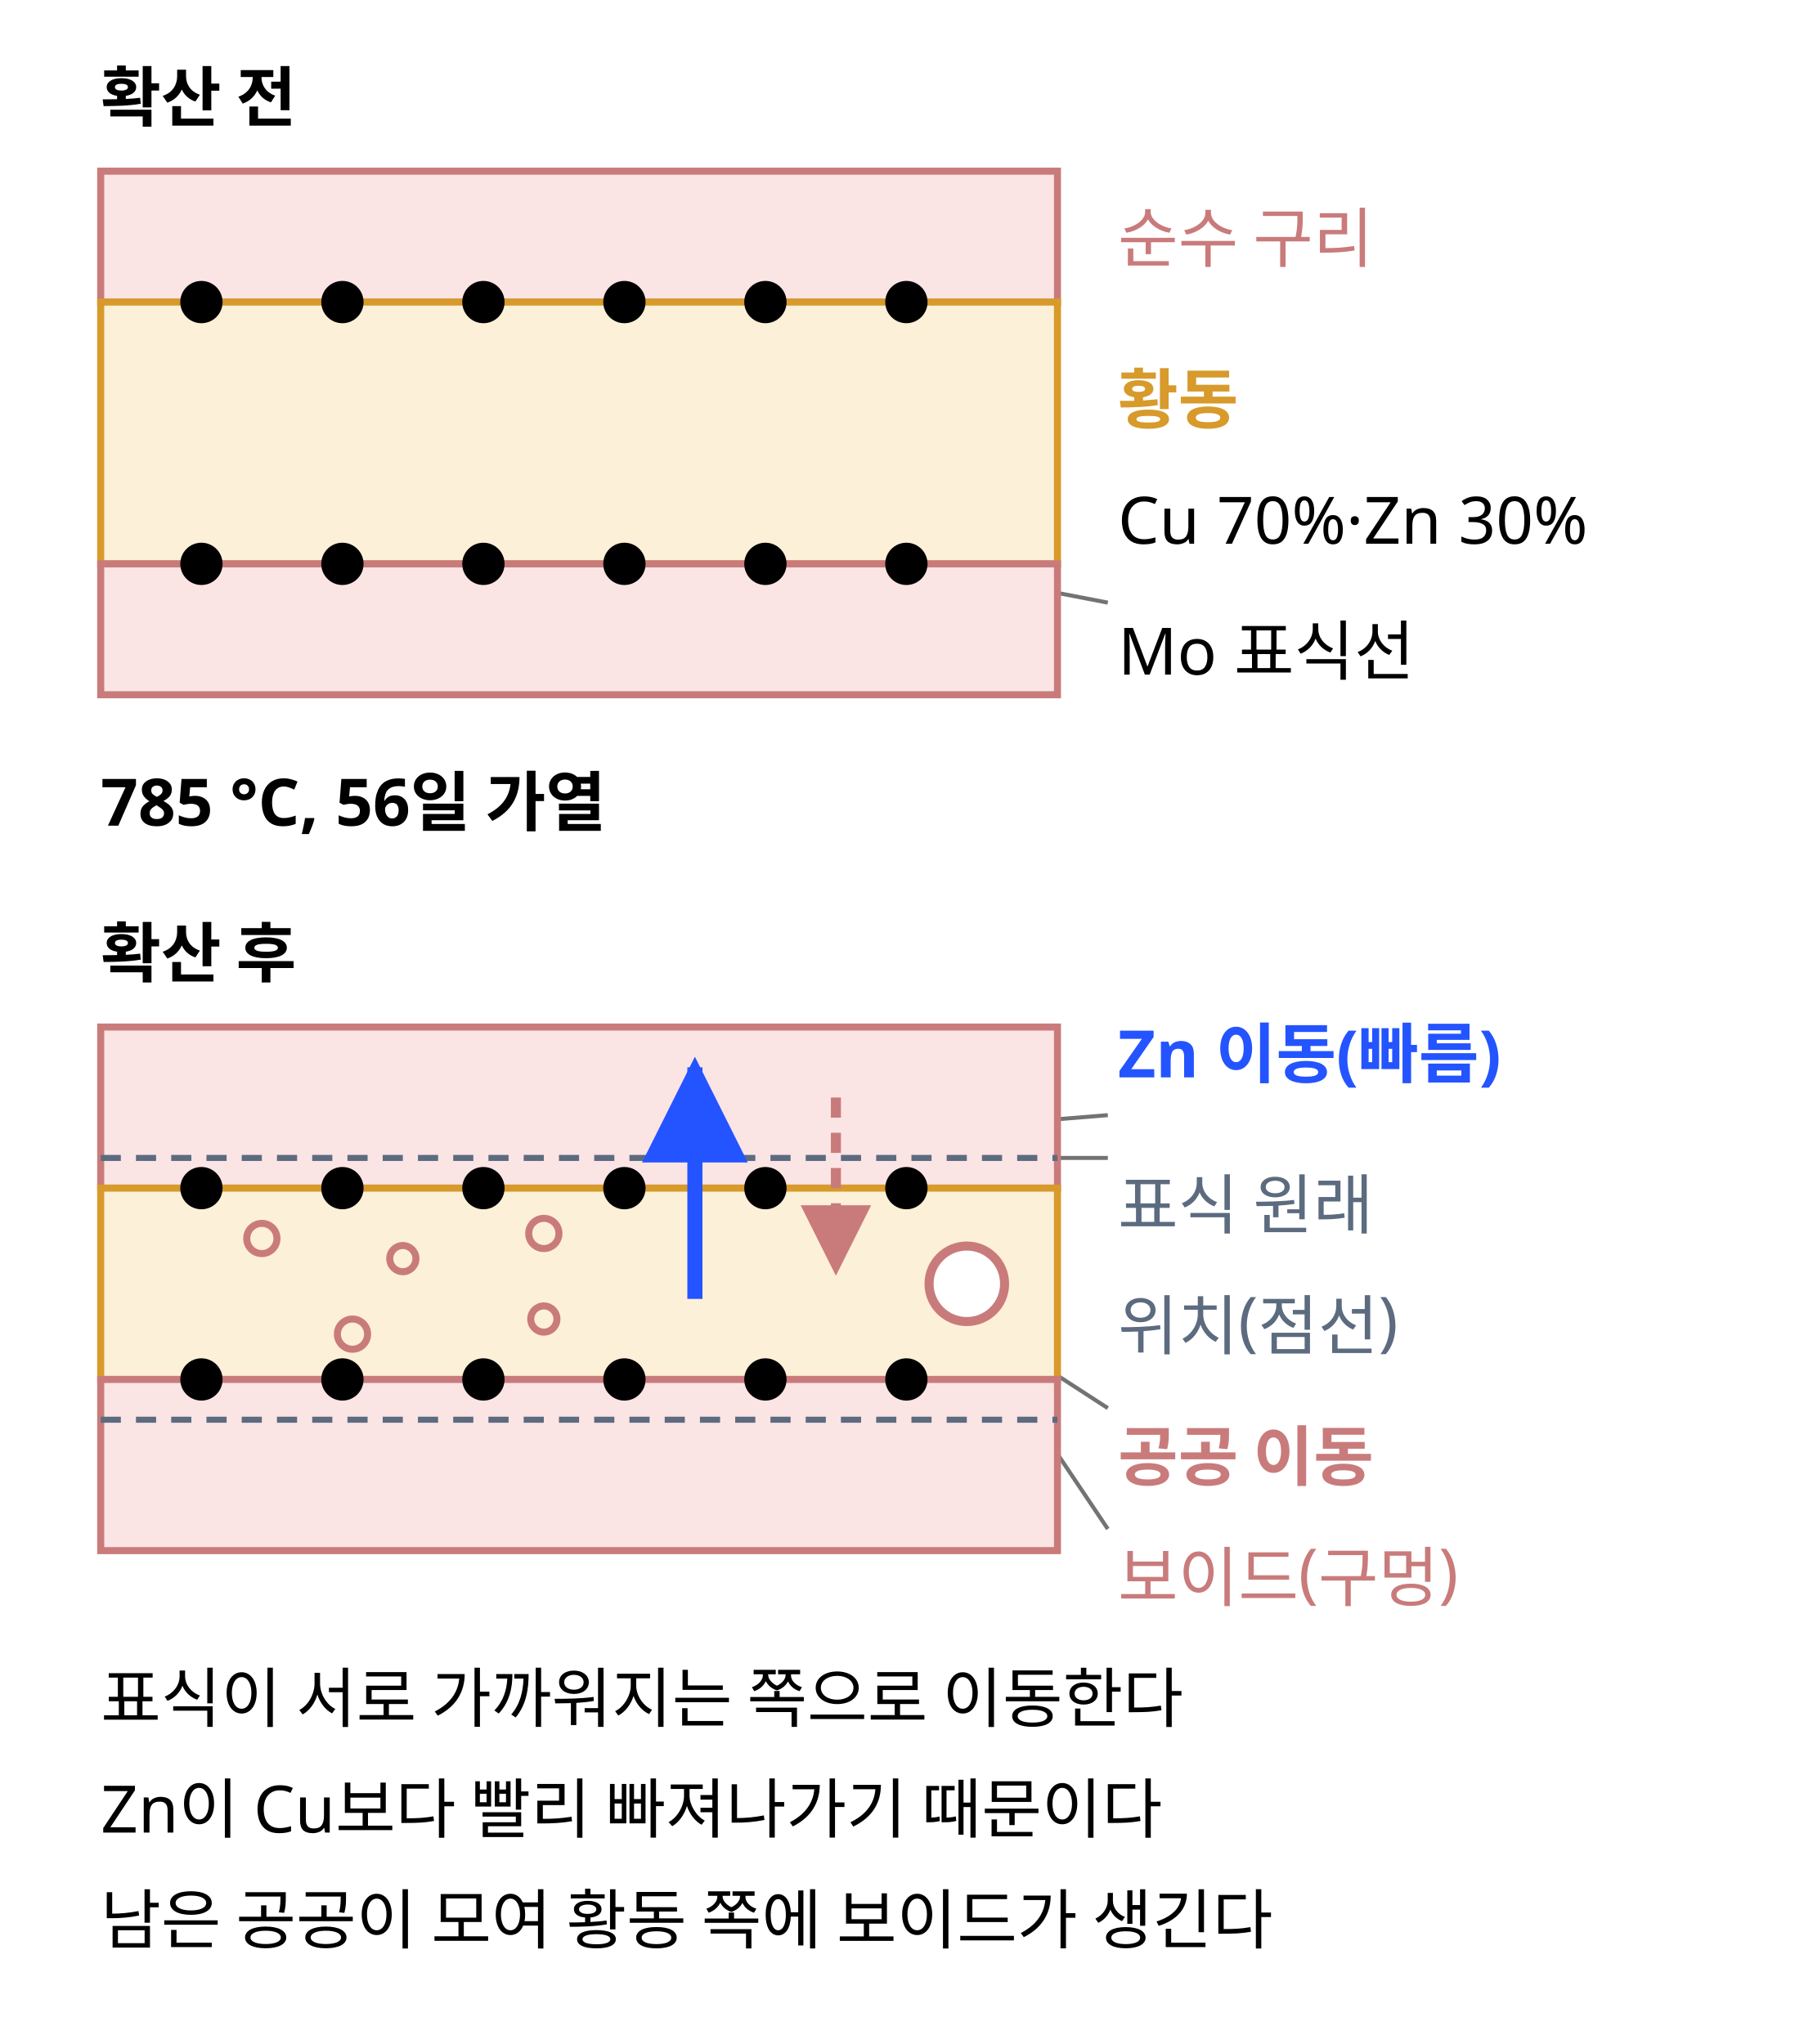
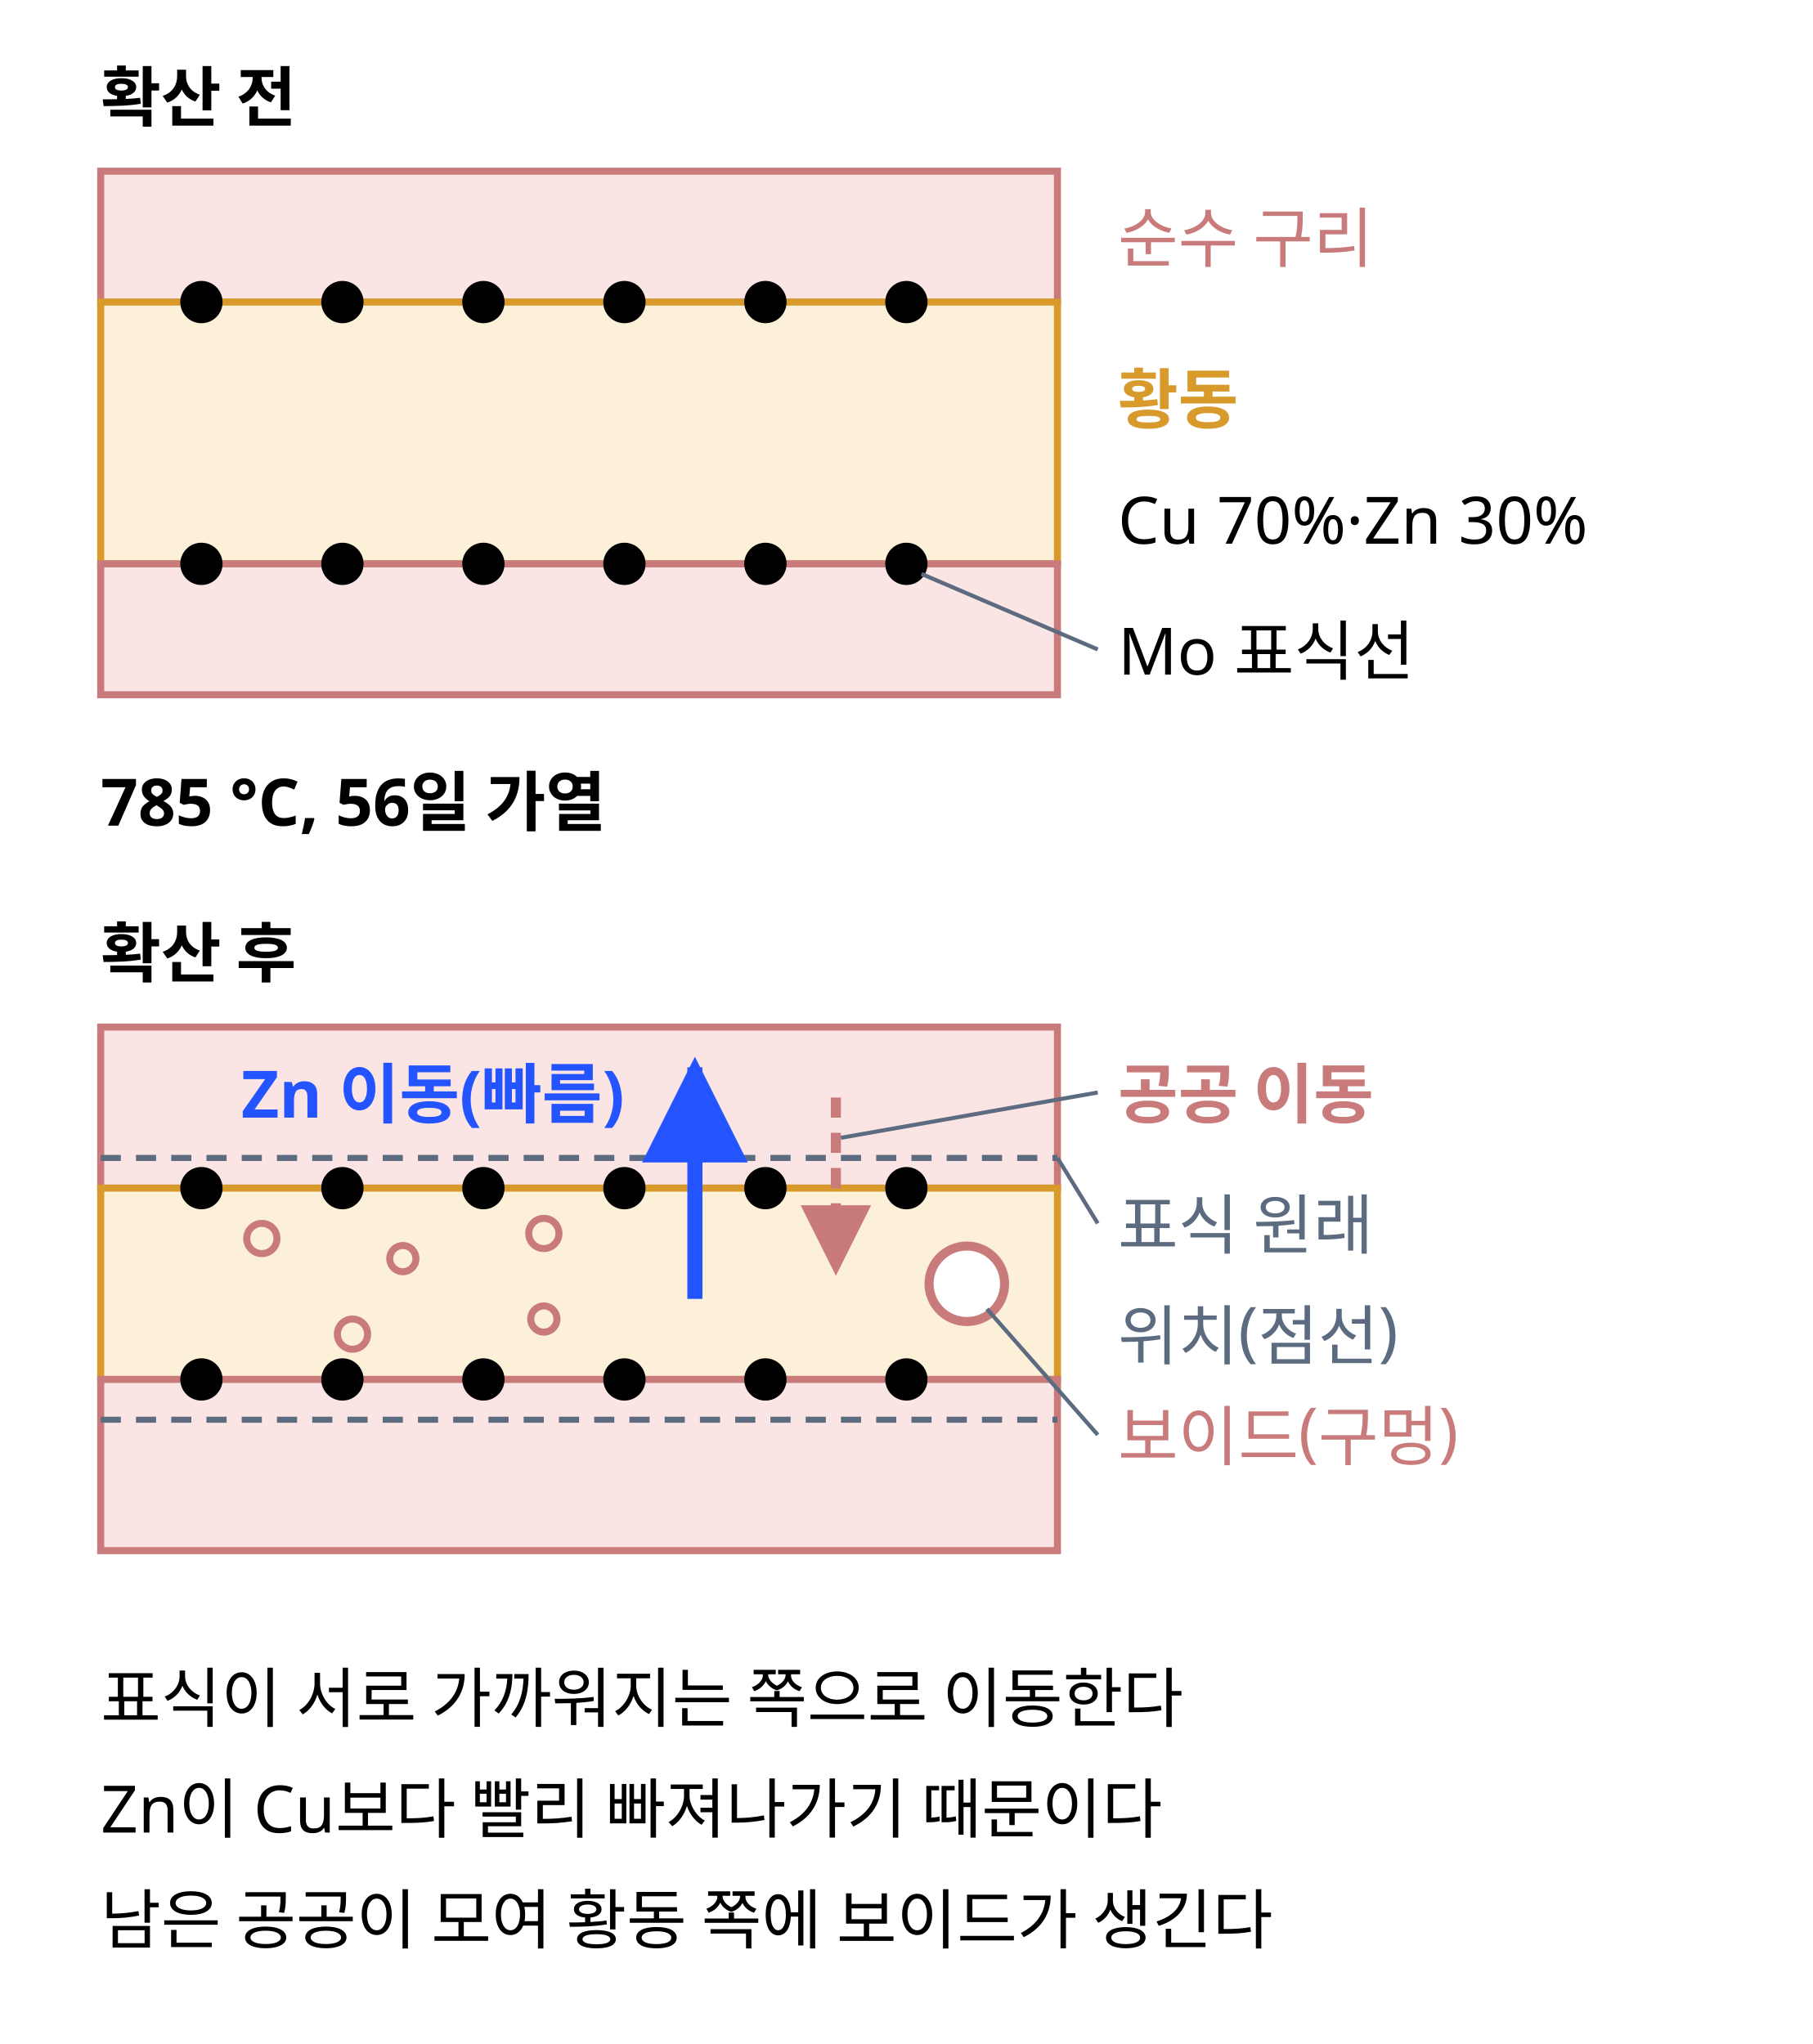
<svg xmlns="http://www.w3.org/2000/svg" class="si si-illus" viewBox="0 0 360 406" style="max-width:360px;color:var(--si-ink,var(--text,#1f2328))" role="img" aria-labelledby="kirkendall-effect-t" font-family="'Pretendard','Noto Sans KR','Apple SD Gothic Neo',sans-serif" font-size="13" fill="currentColor">
  <defs>
    <marker id="kirkendall-effect-ar" viewBox="0 0 10 10" refX="9" refY="5" markerWidth="7" markerHeight="7" orient="auto-start-reverse">
      <path d="M0,0L10,5L0,10z" style="fill:var(--si-accent,#2454ff)" />
    </marker>
    <marker id="kirkendall-effect-ar-1" viewBox="0 0 10 10" refX="9" refY="5" markerWidth="7" markerHeight="7" orient="auto-start-reverse">
      <path d="M0,0L10,5L0,10z" style="fill:var(--si-rose-s,#c97b7b)" />
    </marker>
  </defs>
-   <line x1="180" y1="112" x2="220" y2="119.7" class="si-leader" style="stroke:currentColor" stroke-opacity="0.55" stroke-width="0.8" />
-   <line x1="140" y1="228" x2="220" y2="221.5" class="si-leader" style="stroke:currentColor" stroke-opacity="0.55" stroke-width="0.8" />
-   <line x1="210" y1="230" x2="220" y2="230" class="si-leader" style="stroke:currentColor" stroke-opacity="0.55" stroke-width="0.8" />
-   <line x1="168" y1="246" x2="220" y2="279.7" class="si-leader" style="stroke:currentColor" stroke-opacity="0.55" stroke-width="0.8" />
-   <line x1="192" y1="262" x2="220" y2="303.7" class="si-leader" style="stroke:currentColor" stroke-opacity="0.55" stroke-width="0.8" />
  <text x="20" y="24" font-weight="700">확산 전</text>
  <rect x="20" y="34" width="190" height="26" style="stroke:var(--si-rose-s,#c97b7b);fill:var(--si-rose-f,#fbe4e4)" stroke-width="1.4" />
  <rect x="20" y="60" width="190" height="52" style="stroke:var(--si-amber-s,#d79a2b);fill:var(--si-amber-f,#fdf0d8)" stroke-width="1.4" />
  <rect x="20" y="112" width="190" height="26" style="stroke:var(--si-rose-s,#c97b7b);fill:var(--si-rose-f,#fbe4e4)" stroke-width="1.4" />
  <circle cx="40" cy="60" r="3.4" style="stroke:currentColor;fill:currentColor" stroke-width="1.6" />
  <circle cx="40" cy="112" r="3.4" style="stroke:currentColor;fill:currentColor" stroke-width="1.6" />
  <circle cx="68" cy="60" r="3.4" style="stroke:currentColor;fill:currentColor" stroke-width="1.6" />
  <circle cx="68" cy="112" r="3.4" style="stroke:currentColor;fill:currentColor" stroke-width="1.6" />
  <circle cx="96" cy="60" r="3.4" style="stroke:currentColor;fill:currentColor" stroke-width="1.6" />
  <circle cx="96" cy="112" r="3.4" style="stroke:currentColor;fill:currentColor" stroke-width="1.6" />
  <circle cx="124" cy="60" r="3.4" style="stroke:currentColor;fill:currentColor" stroke-width="1.6" />
  <circle cx="124" cy="112" r="3.4" style="stroke:currentColor;fill:currentColor" stroke-width="1.6" />
  <circle cx="152" cy="60" r="3.4" style="stroke:currentColor;fill:currentColor" stroke-width="1.6" />
  <circle cx="152" cy="112" r="3.4" style="stroke:currentColor;fill:currentColor" stroke-width="1.6" />
  <circle cx="180" cy="60" r="3.4" style="stroke:currentColor;fill:currentColor" stroke-width="1.6" />
  <circle cx="180" cy="112" r="3.4" style="stroke:currentColor;fill:currentColor" stroke-width="1.6" />
  <text x="20" y="164" font-weight="700">785 °C, 56일 가열</text>
  <text x="20" y="194" font-weight="700">확산 후</text>
  <rect x="20" y="204" width="190" height="32" style="stroke:var(--si-rose-s,#c97b7b);fill:var(--si-rose-f,#fbe4e4)" stroke-width="1.4" />
  <rect x="20" y="236" width="190" height="38" style="stroke:var(--si-amber-s,#d79a2b);fill:var(--si-amber-f,#fdf0d8)" stroke-width="1.4" />
  <rect x="20" y="274" width="190" height="34" style="stroke:var(--si-rose-s,#c97b7b);fill:var(--si-rose-f,#fbe4e4)" stroke-width="1.4" />
  <circle cx="40" cy="236" r="3.4" style="stroke:currentColor;fill:currentColor" stroke-width="1.6" />
  <circle cx="40" cy="274" r="3.4" style="stroke:currentColor;fill:currentColor" stroke-width="1.6" />
  <circle cx="68" cy="236" r="3.4" style="stroke:currentColor;fill:currentColor" stroke-width="1.6" />
  <circle cx="68" cy="274" r="3.4" style="stroke:currentColor;fill:currentColor" stroke-width="1.6" />
  <circle cx="96" cy="236" r="3.4" style="stroke:currentColor;fill:currentColor" stroke-width="1.6" />
  <circle cx="96" cy="274" r="3.4" style="stroke:currentColor;fill:currentColor" stroke-width="1.6" />
  <circle cx="124" cy="236" r="3.4" style="stroke:currentColor;fill:currentColor" stroke-width="1.6" />
  <circle cx="124" cy="274" r="3.4" style="stroke:currentColor;fill:currentColor" stroke-width="1.6" />
  <circle cx="152" cy="236" r="3.4" style="stroke:currentColor;fill:currentColor" stroke-width="1.6" />
  <circle cx="152" cy="274" r="3.4" style="stroke:currentColor;fill:currentColor" stroke-width="1.6" />
  <circle cx="180" cy="236" r="3.4" style="stroke:currentColor;fill:currentColor" stroke-width="1.6" />
  <circle cx="180" cy="274" r="3.4" style="stroke:currentColor;fill:currentColor" stroke-width="1.6" />
  <line x1="20" y1="230" x2="210" y2="230" style="stroke:var(--si-general,#5c6b7f);fill:none" stroke-width="1.2" stroke-dasharray="4 3" />
  <line x1="20" y1="282" x2="210" y2="282" style="stroke:var(--si-general,#5c6b7f);fill:none" stroke-width="1.2" stroke-dasharray="4 3" />
  <circle cx="52" cy="246" r="3" style="stroke:var(--si-rose-s,#c97b7b);fill:none" stroke-width="1.4" />
  <circle cx="80" cy="250" r="2.6" style="stroke:var(--si-rose-s,#c97b7b);fill:none" stroke-width="1.4" />
  <circle cx="108" cy="245" r="3" style="stroke:var(--si-rose-s,#c97b7b);fill:none" stroke-width="1.4" />
  <circle cx="70" cy="265" r="3" style="stroke:var(--si-rose-s,#c97b7b);fill:none" stroke-width="1.4" />
  <circle cx="108" cy="262" r="2.6" style="stroke:var(--si-rose-s,#c97b7b);fill:none" stroke-width="1.4" />
  <circle cx="192" cy="255" r="7.5" style="stroke:var(--si-rose-s,#c97b7b);fill:var(--si-bg,#ffffff)" stroke-width="1.8" />
  <line x1="138" y1="258" x2="138" y2="212" style="stroke:var(--si-accent,#2454ff);fill:none" stroke-width="3" marker-end="url(#kirkendall-effect-ar)" />
  <line x1="166" y1="218" x2="166" y2="252" style="stroke:var(--si-rose-s,#c97b7b);fill:none" stroke-width="2" stroke-dasharray="4 3" marker-end="url(#kirkendall-effect-ar-1)" />
  <text x="222" y="52" style="fill:var(--si-rose-s,#c97b7b)">순수 구리</text>
  <text x="222" y="84" font-weight="700" style="fill:var(--si-amber-s,#d79a2b)">황동</text>
  <text x="222" y="108">Cu 70%·Zn 30%</text>
  <text x="222" y="134">Mo 표식선</text>
-   <text x="222" y="214" font-weight="700" style="fill:var(--si-accent,#2454ff)">Zn 이동(빠름)</text>
-   <text x="222" y="244" style="fill:var(--si-general,#5c6b7f)">표식 원래</text>
-   <text x="222" y="268" style="fill:var(--si-general,#5c6b7f)">위치(점선)</text>
-   <text x="222" y="294" font-weight="700" style="fill:var(--si-rose-s,#c97b7b)">공공 이동</text>
-   <text x="222" y="318" style="fill:var(--si-rose-s,#c97b7b)">보이드(구멍)</text>
+   <text x="124" y="222" text-anchor="end" font-weight="700" style="fill:var(--si-accent,#2454ff)">Zn 이동(빠름)</text>
+   <text x="222" y="248" style="fill:var(--si-general,#5c6b7f)">표식 원래</text>
+   <text x="222" y="270" style="fill:var(--si-general,#5c6b7f)">위치(점선)</text>
+   <text x="222" y="222" font-weight="700" style="fill:var(--si-rose-s,#c97b7b)">공공 이동</text>
+   <text x="222" y="290" style="fill:var(--si-rose-s,#c97b7b)">보이드(구멍)</text>
  <text x="20" y="342">표식이 서로 가까워지는 쪽으로 이동한다</text>
  <text x="20" y="364">Zn이 Cu보다 빨리 빠져나가기 때문이다</text>
  <text x="20" y="386">남은 공공이 모여 황동 쪽에 보이드가 생긴다</text>
+   <line x1="218" y1="129" x2="183" y2="114" style="stroke:var(--si-general,#5c6b7f);fill:none" stroke-width="0.8" />
+   <line x1="218" y1="217" x2="167" y2="226" style="stroke:var(--si-general,#5c6b7f);fill:none" stroke-width="0.8" />
+   <line x1="218" y1="243" x2="210" y2="230" style="stroke:var(--si-general,#5c6b7f);fill:none" stroke-width="0.8" />
+   <line x1="218" y1="285" x2="196" y2="260" style="stroke:var(--si-general,#5c6b7f);fill:none" stroke-width="0.8" />
</svg>
